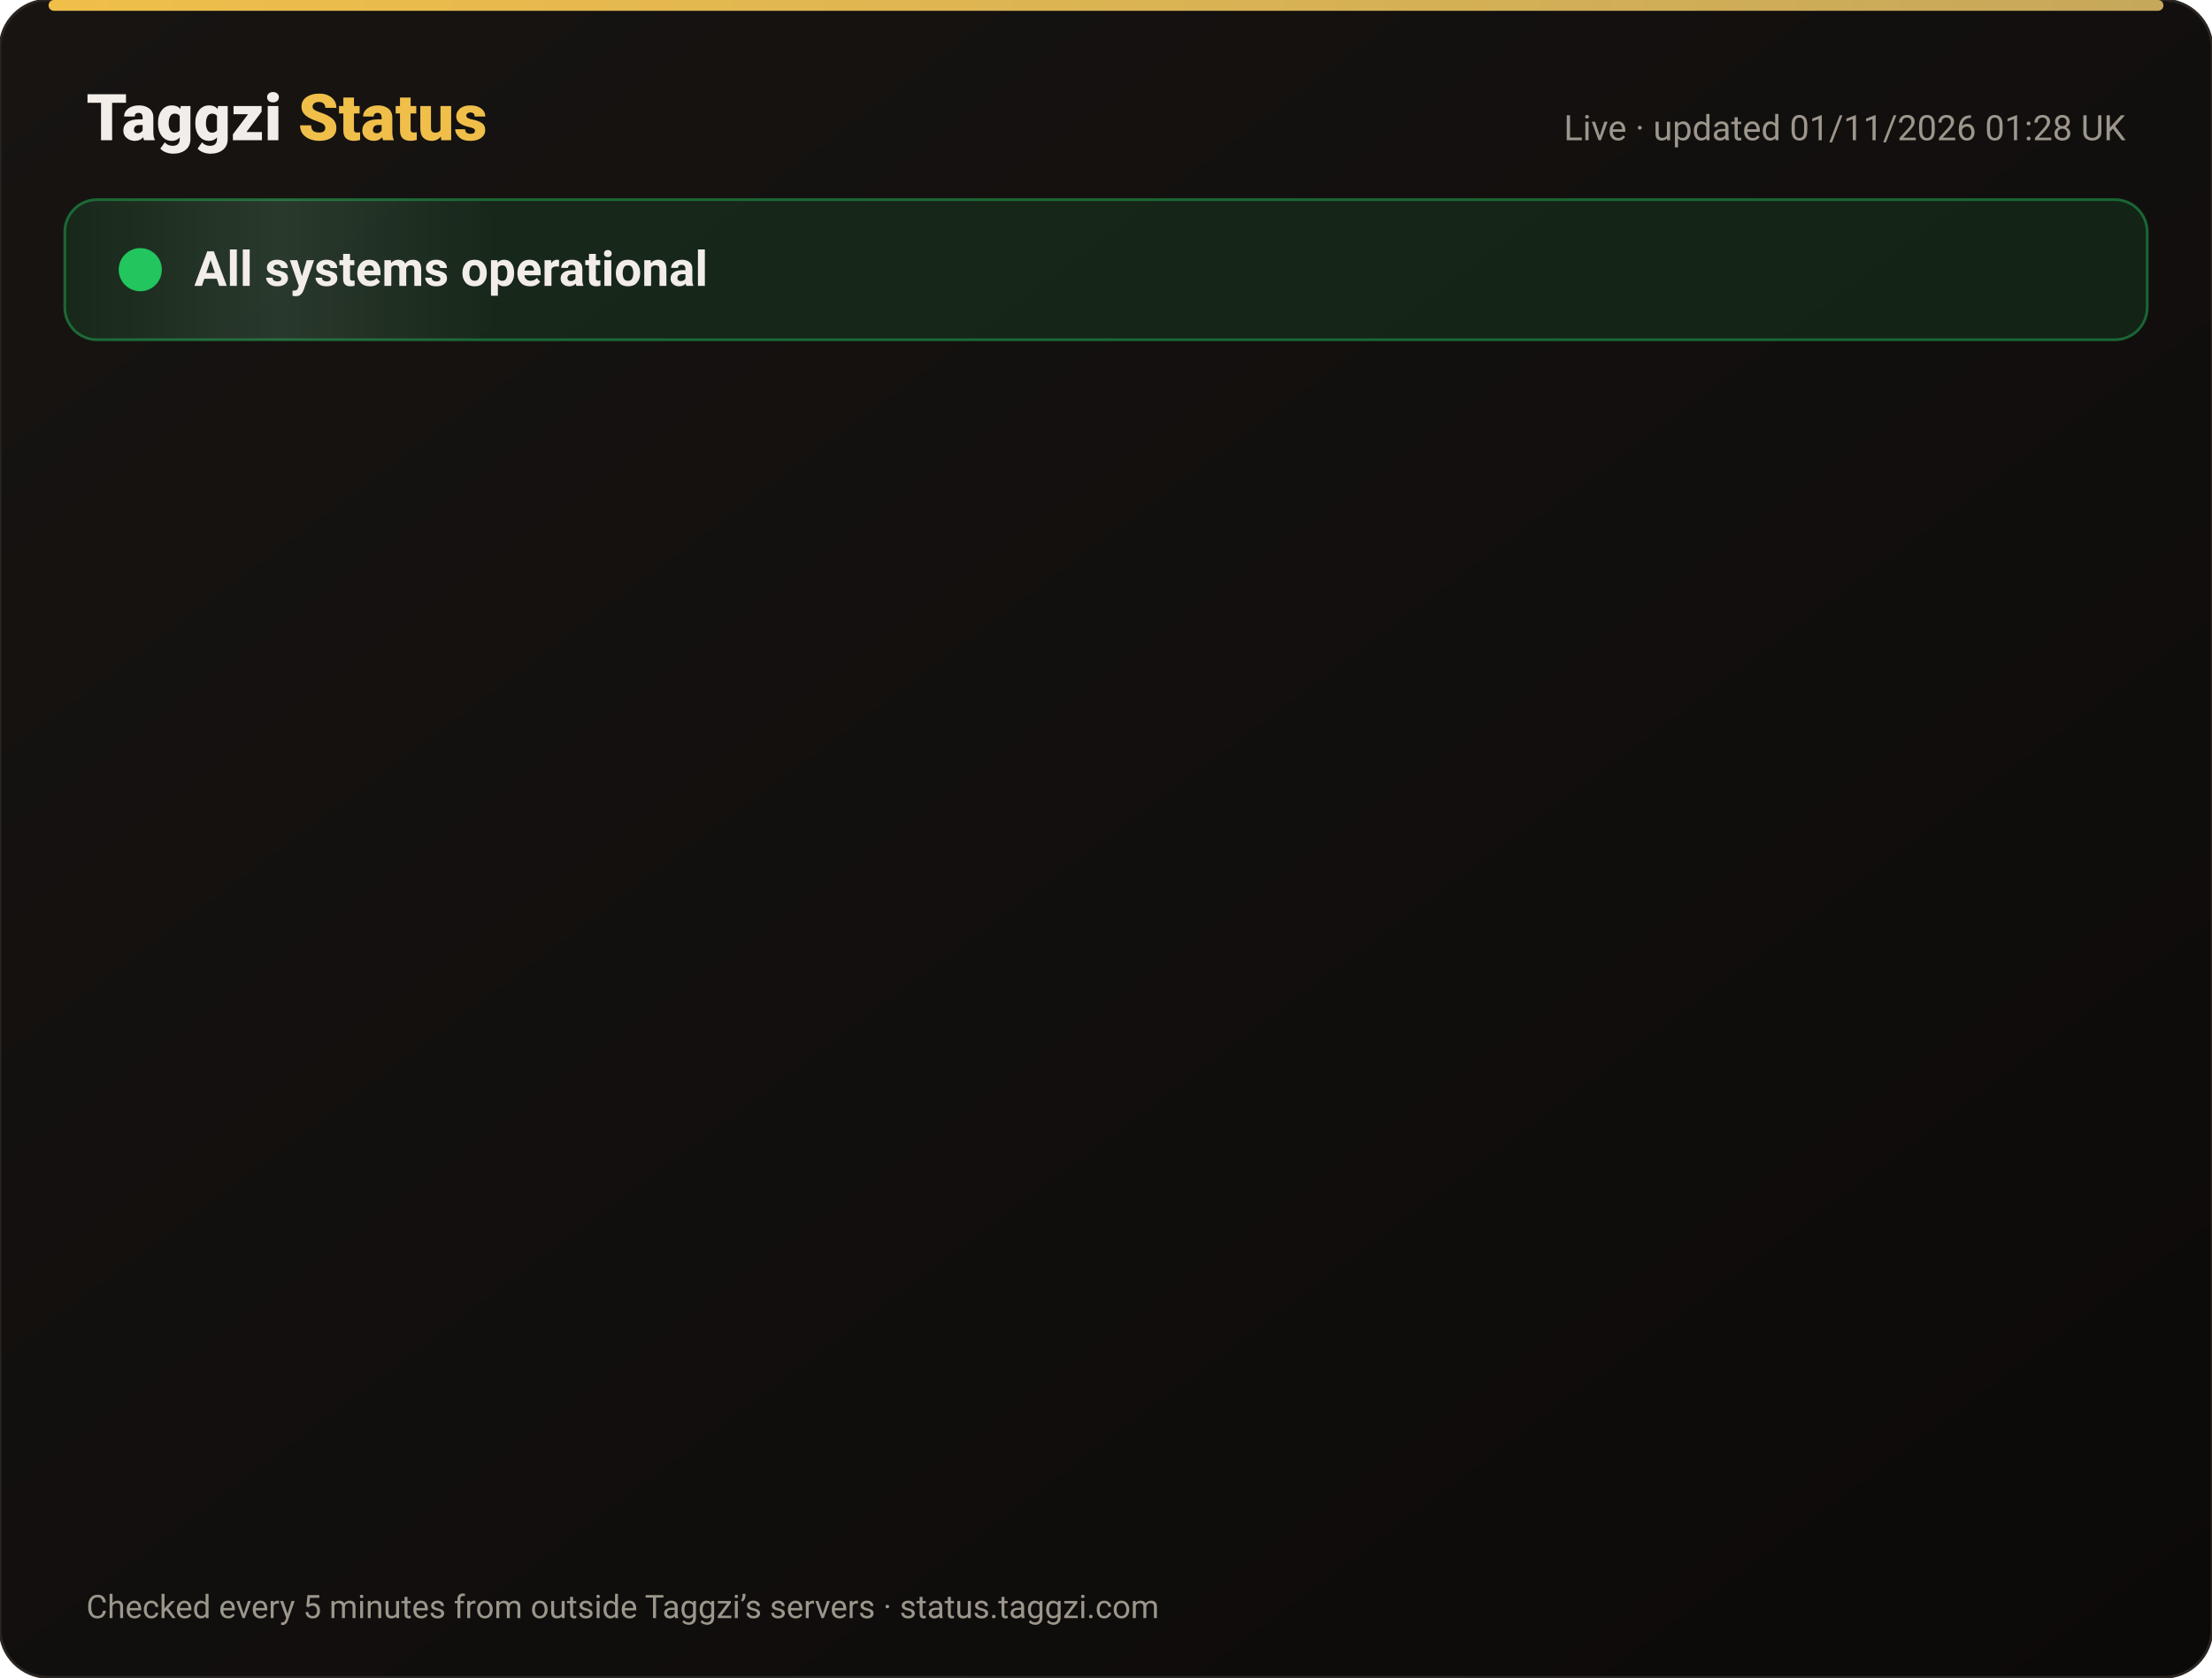
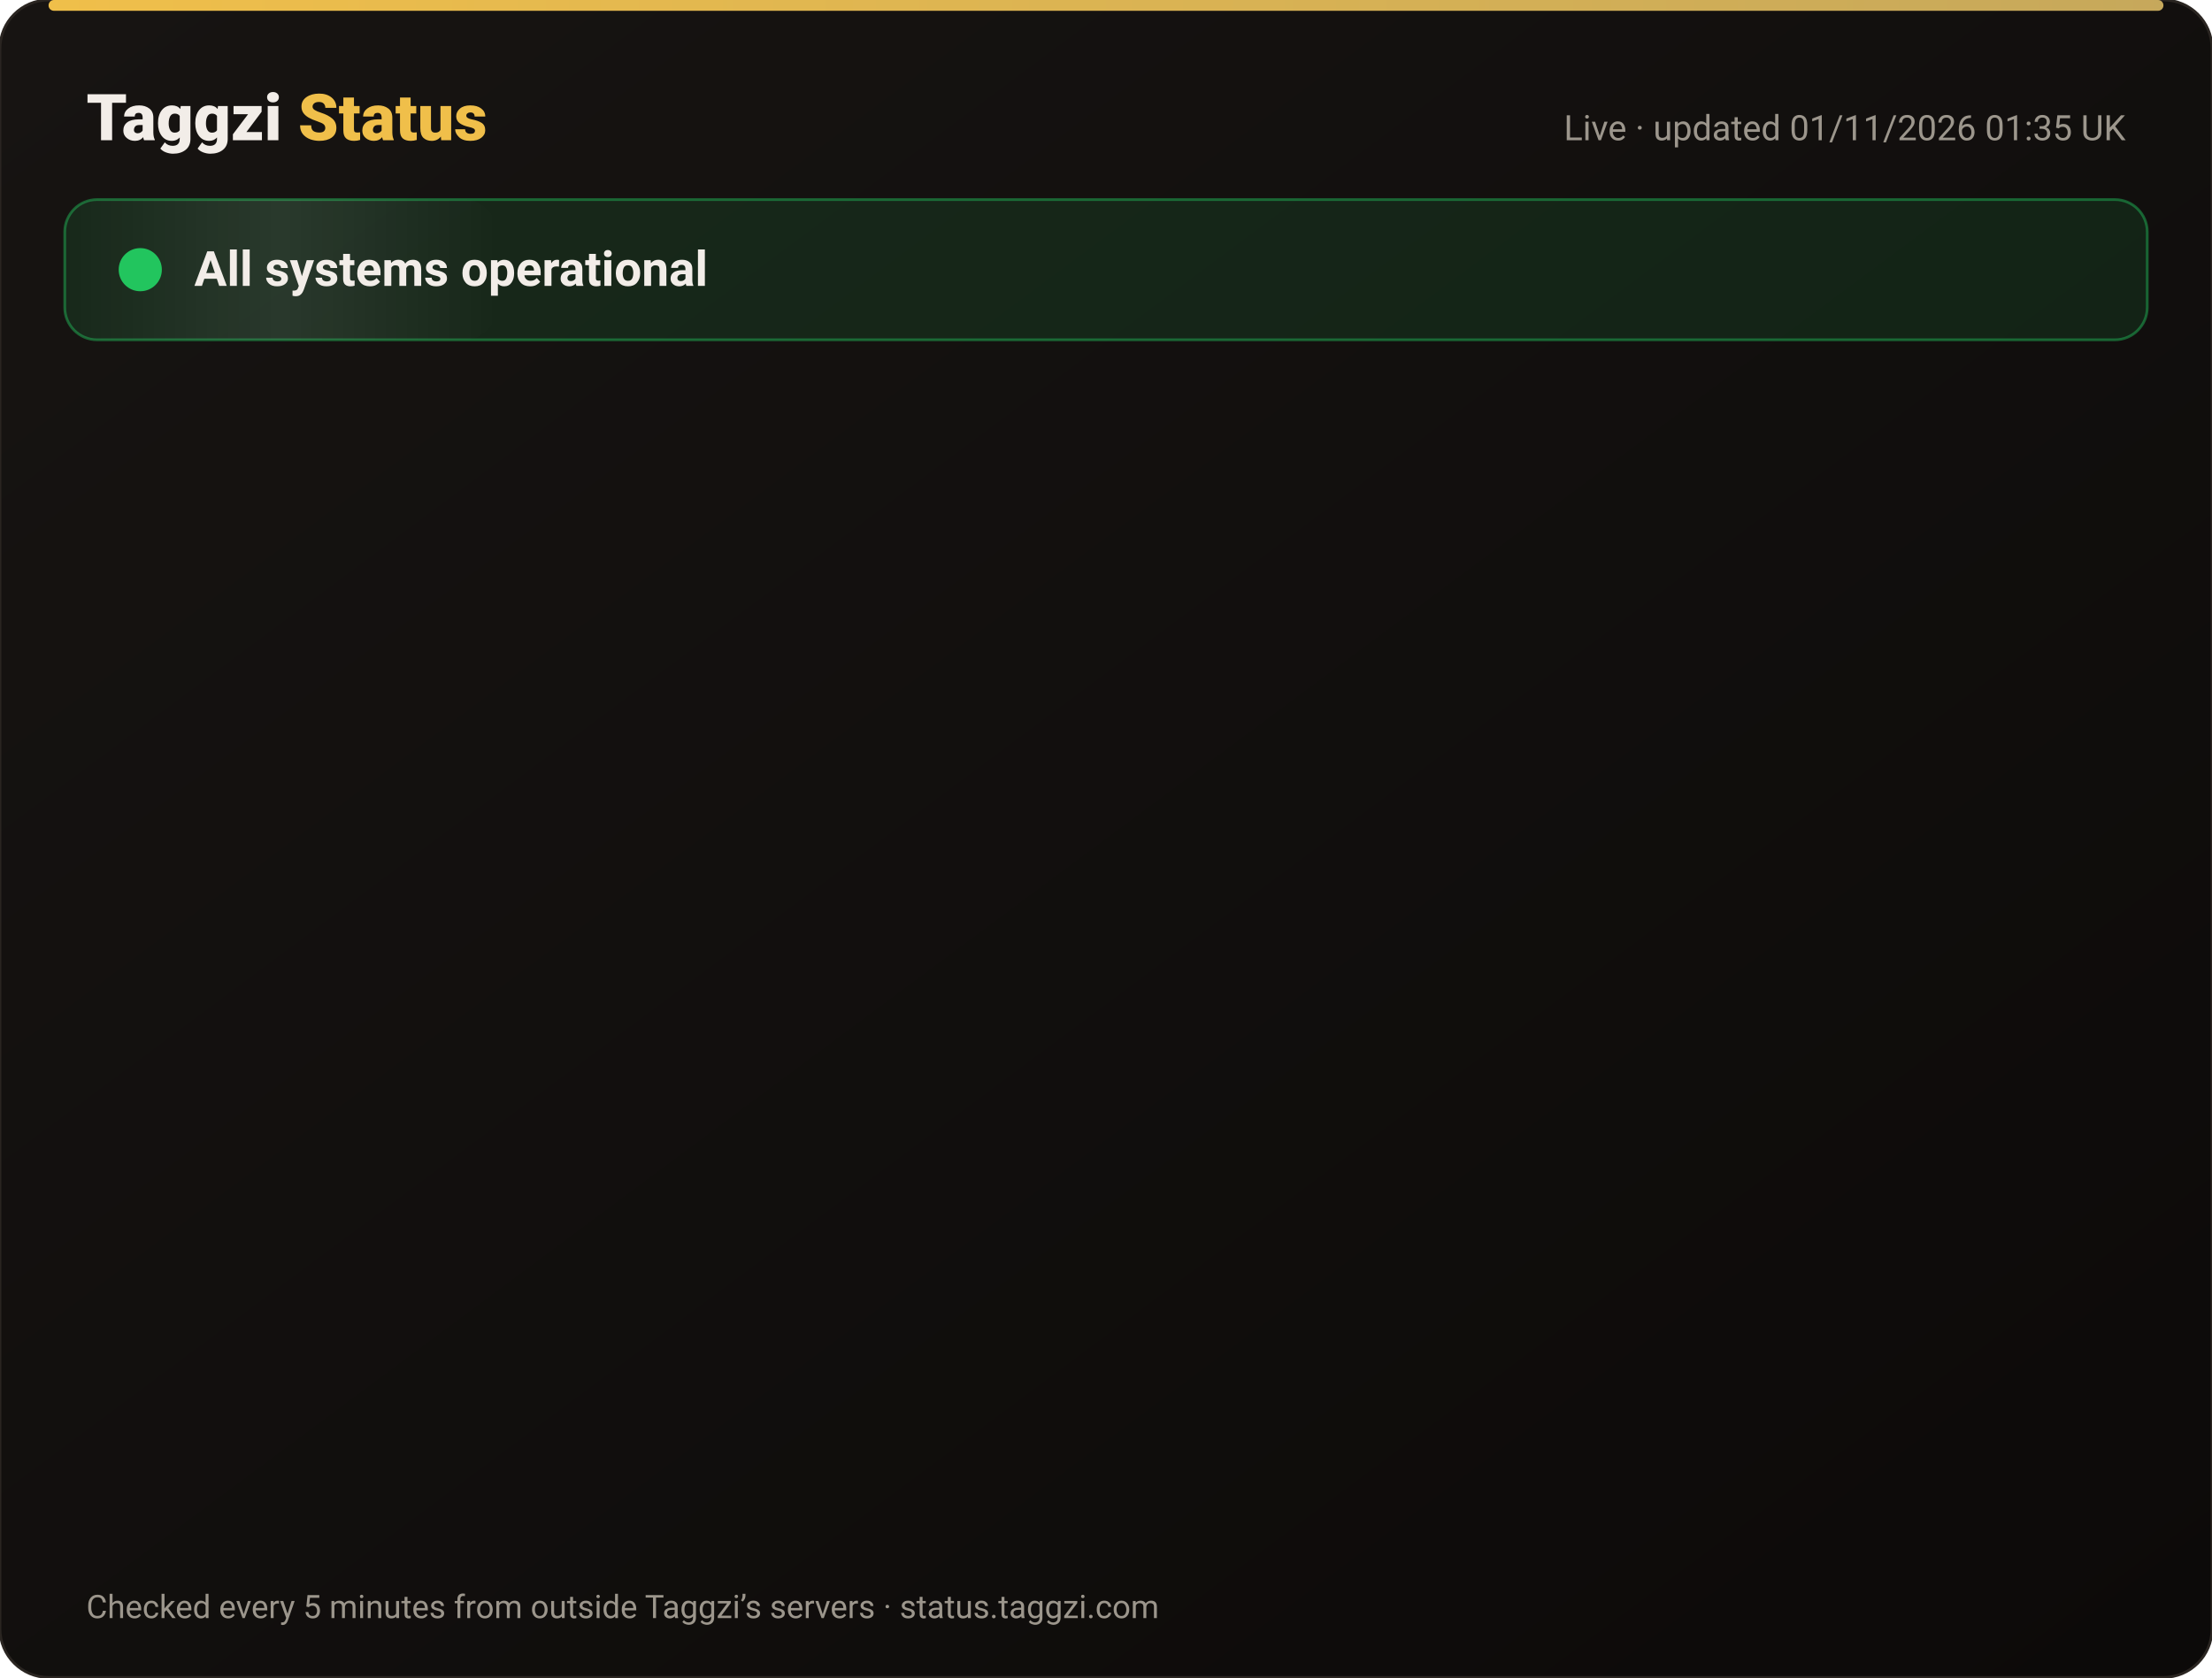
<svg xmlns="http://www.w3.org/2000/svg" width="820" height="622" viewBox="0 0 820 622" font-family="-apple-system,Segoe UI,Roboto,Helvetica,Arial,sans-serif">
  <defs>
    <linearGradient id="bg" x1="0" y1="0" x2="1" y2="1">
      <stop offset="0" stop-color="#171412" />
      <stop offset="1" stop-color="#0C0A09" />
    </linearGradient>
    <linearGradient id="gold" x1="0" x2="1">
      <stop offset="0" stop-color="#F0BF4A" />
      <stop offset="1" stop-color="#c6a85b" />
    </linearGradient>
    <linearGradient id="shine" x1="0" x2="1">
      <stop offset="0" stop-color="#fff" stop-opacity="0" />
      <stop offset=".5" stop-color="#fff" stop-opacity=".08" />
      <stop offset="1" stop-color="#fff" stop-opacity="0" />
    </linearGradient>
  </defs>
  <rect width="820" height="622" rx="18" fill="url(#bg)" stroke="#2a2521" />
  <rect x="18" y="0" width="784" height="4" rx="2" fill="url(#gold)" />
  <text x="32" y="52" font-size="24" font-weight="800" fill="#F2EDE8">Taggzi <tspan fill="#F0BF4A">Status</tspan>
  </text>
-   <text x="788" y="52" font-size="13" fill="#9C968C" text-anchor="end">Live · updated 01/11/2026 01:28 UK</text>
+   <text x="788" y="52" font-size="13" fill="#9C968C" text-anchor="end">Live · updated 01/11/2026 01:35 UK</text>
  <rect x="24" y="74" width="772" height="52" rx="12" fill="#22c55e" fill-opacity=".12" stroke="#22c55e" stroke-opacity=".45" />
  <rect x="24" y="74" width="160" height="52" rx="12" fill="url(#shine)">
    <animate attributeName="x" from="-160" to="820" dur="4s" repeatCount="indefinite" />
  </rect>
  <circle cx="52" cy="100" r="7" fill="#22c55e" />
  <circle cx="52" cy="100" r="7" fill="none" stroke="#22c55e" stroke-width="2">
    <animate attributeName="r" values="7;15;7" dur="2s" repeatCount="indefinite" />
    <animate attributeName="opacity" values=".9;0;.9" dur="2s" repeatCount="indefinite" />
  </circle>
  <text x="72" y="106" font-size="18" font-weight="700" fill="#F2EDE8">All systems operational</text>
  <g opacity="0">
    <animate attributeName="opacity" from="0" to="1" begin="0.00s" dur=".6s" fill="freeze" />
    <line x1="32" y1="188" x2="788" y2="188" stroke="#2a2521" />
    <circle cx="44" cy="166" r="6" fill="#22c55e">
      <animate attributeName="opacity" values="1;.45;1" dur="2.4s" begin="0.00s" repeatCount="indefinite" />
    </circle>
    <text x="62" y="171" font-size="15" font-weight="650" fill="#F2EDE8">Website</text>
    <text x="630" y="171" font-size="13" fill="#9C968C" text-anchor="end">99.96% uptime</text>
    <rect x="648" y="154" width="140" height="24" rx="12" fill="#22c55e" fill-opacity=".14" stroke="#22c55e" stroke-opacity=".5" />
    <text x="718" y="171" font-size="12" font-weight="700" fill="#22c55e" text-anchor="middle">Operational</text>
  </g>
  <g opacity="0">
    <animate attributeName="opacity" from="0" to="1" begin="0.15s" dur=".6s" fill="freeze" />
    <line x1="32" y1="234" x2="788" y2="234" stroke="#2a2521" />
    <circle cx="44" cy="212" r="6" fill="#22c55e">
      <animate attributeName="opacity" values="1;.45;1" dur="2.4s" begin="0.15s" repeatCount="indefinite" />
    </circle>
    <text x="62" y="217" font-size="15" font-weight="650" fill="#F2EDE8">Tag scans</text>
    <text x="630" y="217" font-size="13" fill="#9C968C" text-anchor="end">99.96% uptime</text>
    <rect x="648" y="200" width="140" height="24" rx="12" fill="#22c55e" fill-opacity=".14" stroke="#22c55e" stroke-opacity=".5" />
    <text x="718" y="217" font-size="12" font-weight="700" fill="#22c55e" text-anchor="middle">Operational</text>
  </g>
  <g opacity="0">
    <animate attributeName="opacity" from="0" to="1" begin="0.30s" dur=".6s" fill="freeze" />
    <line x1="32" y1="280" x2="788" y2="280" stroke="#2a2521" />
    <circle cx="44" cy="258" r="6" fill="#22c55e">
      <animate attributeName="opacity" values="1;.45;1" dur="2.4s" begin="0.30s" repeatCount="indefinite" />
    </circle>
    <text x="62" y="263" font-size="15" font-weight="650" fill="#F2EDE8">Manual tag lookup</text>
    <text x="630" y="263" font-size="13" fill="#9C968C" text-anchor="end">99.96% uptime</text>
    <rect x="648" y="246" width="140" height="24" rx="12" fill="#22c55e" fill-opacity=".14" stroke="#22c55e" stroke-opacity=".5" />
    <text x="718" y="263" font-size="12" font-weight="700" fill="#22c55e" text-anchor="middle">Operational</text>
  </g>
  <g opacity="0">
    <animate attributeName="opacity" from="0" to="1" begin="0.45s" dur=".6s" fill="freeze" />
    <line x1="32" y1="326" x2="788" y2="326" stroke="#2a2521" />
    <circle cx="44" cy="304" r="6" fill="#22c55e">
      <animate attributeName="opacity" values="1;.45;1" dur="2.4s" begin="0.45s" repeatCount="indefinite" />
    </circle>
    <text x="62" y="309" font-size="15" font-weight="650" fill="#F2EDE8">App &amp; login</text>
    <text x="630" y="309" font-size="13" fill="#9C968C" text-anchor="end">99.96% uptime</text>
    <rect x="648" y="292" width="140" height="24" rx="12" fill="#22c55e" fill-opacity=".14" stroke="#22c55e" stroke-opacity=".5" />
    <text x="718" y="309" font-size="12" font-weight="700" fill="#22c55e" text-anchor="middle">Operational</text>
  </g>
  <g opacity="0">
    <animate attributeName="opacity" from="0" to="1" begin="0.60s" dur=".6s" fill="freeze" />
    <line x1="32" y1="372" x2="788" y2="372" stroke="#2a2521" />
    <circle cx="44" cy="350" r="6" fill="#22c55e">
      <animate attributeName="opacity" values="1;.45;1" dur="2.4s" begin="0.60s" repeatCount="indefinite" />
    </circle>
    <text x="62" y="355" font-size="15" font-weight="650" fill="#F2EDE8">Community alerts</text>
    <text x="630" y="355" font-size="13" fill="#9C968C" text-anchor="end">99.96% uptime</text>
    <rect x="648" y="338" width="140" height="24" rx="12" fill="#22c55e" fill-opacity=".14" stroke="#22c55e" stroke-opacity=".5" />
    <text x="718" y="355" font-size="12" font-weight="700" fill="#22c55e" text-anchor="middle">Operational</text>
  </g>
  <g opacity="0">
    <animate attributeName="opacity" from="0" to="1" begin="0.75s" dur=".6s" fill="freeze" />
    <line x1="32" y1="418" x2="788" y2="418" stroke="#2a2521" />
    <circle cx="44" cy="396" r="6" fill="#22c55e">
      <animate attributeName="opacity" values="1;.45;1" dur="2.4s" begin="0.75s" repeatCount="indefinite" />
    </circle>
    <text x="62" y="401" font-size="15" font-weight="650" fill="#F2EDE8">Private calling</text>
    <text x="630" y="401" font-size="13" fill="#9C968C" text-anchor="end">99.96% uptime</text>
    <rect x="648" y="384" width="140" height="24" rx="12" fill="#22c55e" fill-opacity=".14" stroke="#22c55e" stroke-opacity=".5" />
    <text x="718" y="401" font-size="12" font-weight="700" fill="#22c55e" text-anchor="middle">Operational</text>
  </g>
  <g opacity="0">
    <animate attributeName="opacity" from="0" to="1" begin="0.90s" dur=".6s" fill="freeze" />
    <line x1="32" y1="464" x2="788" y2="464" stroke="#2a2521" />
    <circle cx="44" cy="442" r="6" fill="#22c55e">
      <animate attributeName="opacity" values="1;.45;1" dur="2.4s" begin="0.90s" repeatCount="indefinite" />
    </circle>
    <text x="62" y="447" font-size="15" font-weight="650" fill="#F2EDE8">Payments</text>
    <text x="630" y="447" font-size="13" fill="#9C968C" text-anchor="end">99.95% uptime</text>
    <rect x="648" y="430" width="140" height="24" rx="12" fill="#22c55e" fill-opacity=".14" stroke="#22c55e" stroke-opacity=".5" />
    <text x="718" y="447" font-size="12" font-weight="700" fill="#22c55e" text-anchor="middle">Operational</text>
  </g>
  <g opacity="0">
    <animate attributeName="opacity" from="0" to="1" begin="1.05s" dur=".6s" fill="freeze" />
    <line x1="32" y1="510" x2="788" y2="510" stroke="#2a2521" />
    <circle cx="44" cy="488" r="6" fill="#22c55e">
      <animate attributeName="opacity" values="1;.45;1" dur="2.4s" begin="1.05s" repeatCount="indefinite" />
    </circle>
    <text x="62" y="493" font-size="15" font-weight="650" fill="#F2EDE8">Email &amp; support</text>
    <text x="630" y="493" font-size="13" fill="#9C968C" text-anchor="end">99.96% uptime</text>
    <rect x="648" y="476" width="140" height="24" rx="12" fill="#22c55e" fill-opacity=".14" stroke="#22c55e" stroke-opacity=".5" />
    <text x="718" y="493" font-size="12" font-weight="700" fill="#22c55e" text-anchor="middle">Operational</text>
  </g>
  <g opacity="0">
    <animate attributeName="opacity" from="0" to="1" begin="1.20s" dur=".6s" fill="freeze" />
    <line x1="32" y1="556" x2="788" y2="556" stroke="#2a2521" />
    <circle cx="44" cy="534" r="6" fill="#22c55e">
      <animate attributeName="opacity" values="1;.45;1" dur="2.4s" begin="1.20s" repeatCount="indefinite" />
    </circle>
    <text x="62" y="539" font-size="15" font-weight="650" fill="#F2EDE8">Secure connection (SSL)</text>
    <text x="630" y="539" font-size="13" fill="#9C968C" text-anchor="end">100.00% uptime</text>
    <rect x="648" y="522" width="140" height="24" rx="12" fill="#22c55e" fill-opacity=".14" stroke="#22c55e" stroke-opacity=".5" />
    <text x="718" y="539" font-size="12" font-weight="700" fill="#22c55e" text-anchor="middle">Operational</text>
  </g>
  <text x="32" y="600" font-size="12" fill="#9C968C">Checked every 5 minutes from outside Taggzi’s servers · status.taggzi.com</text>
</svg>
